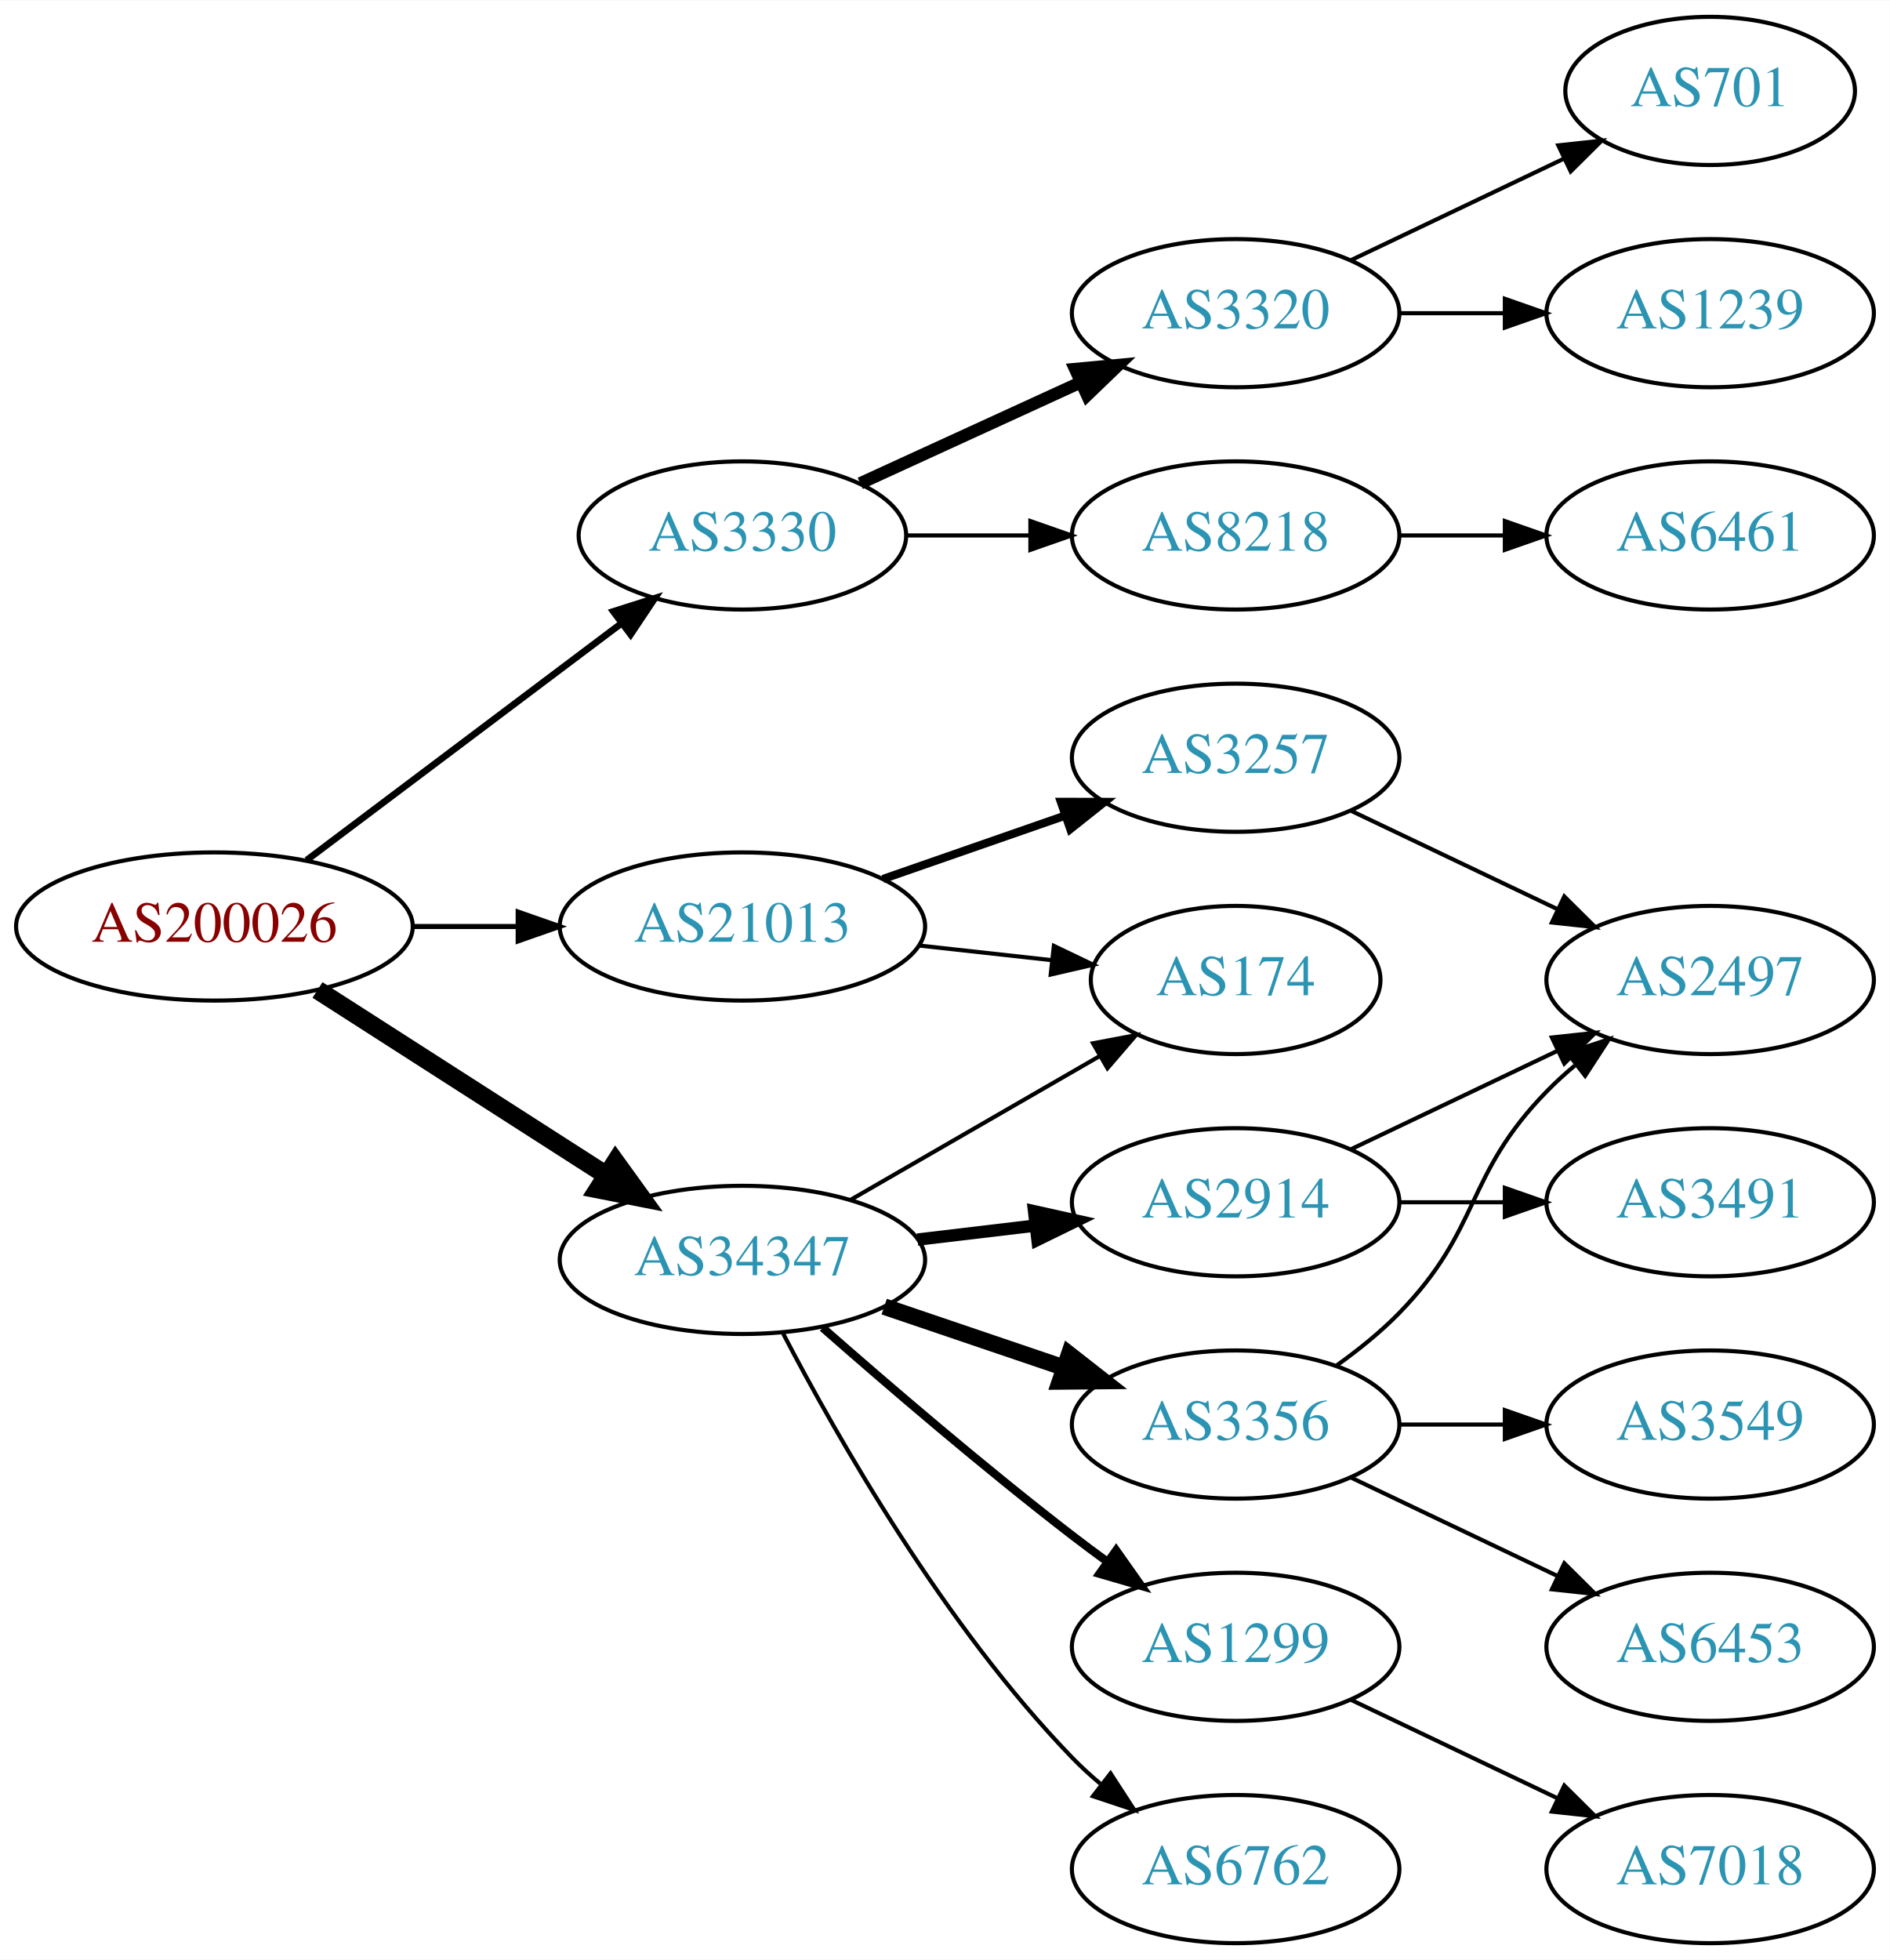
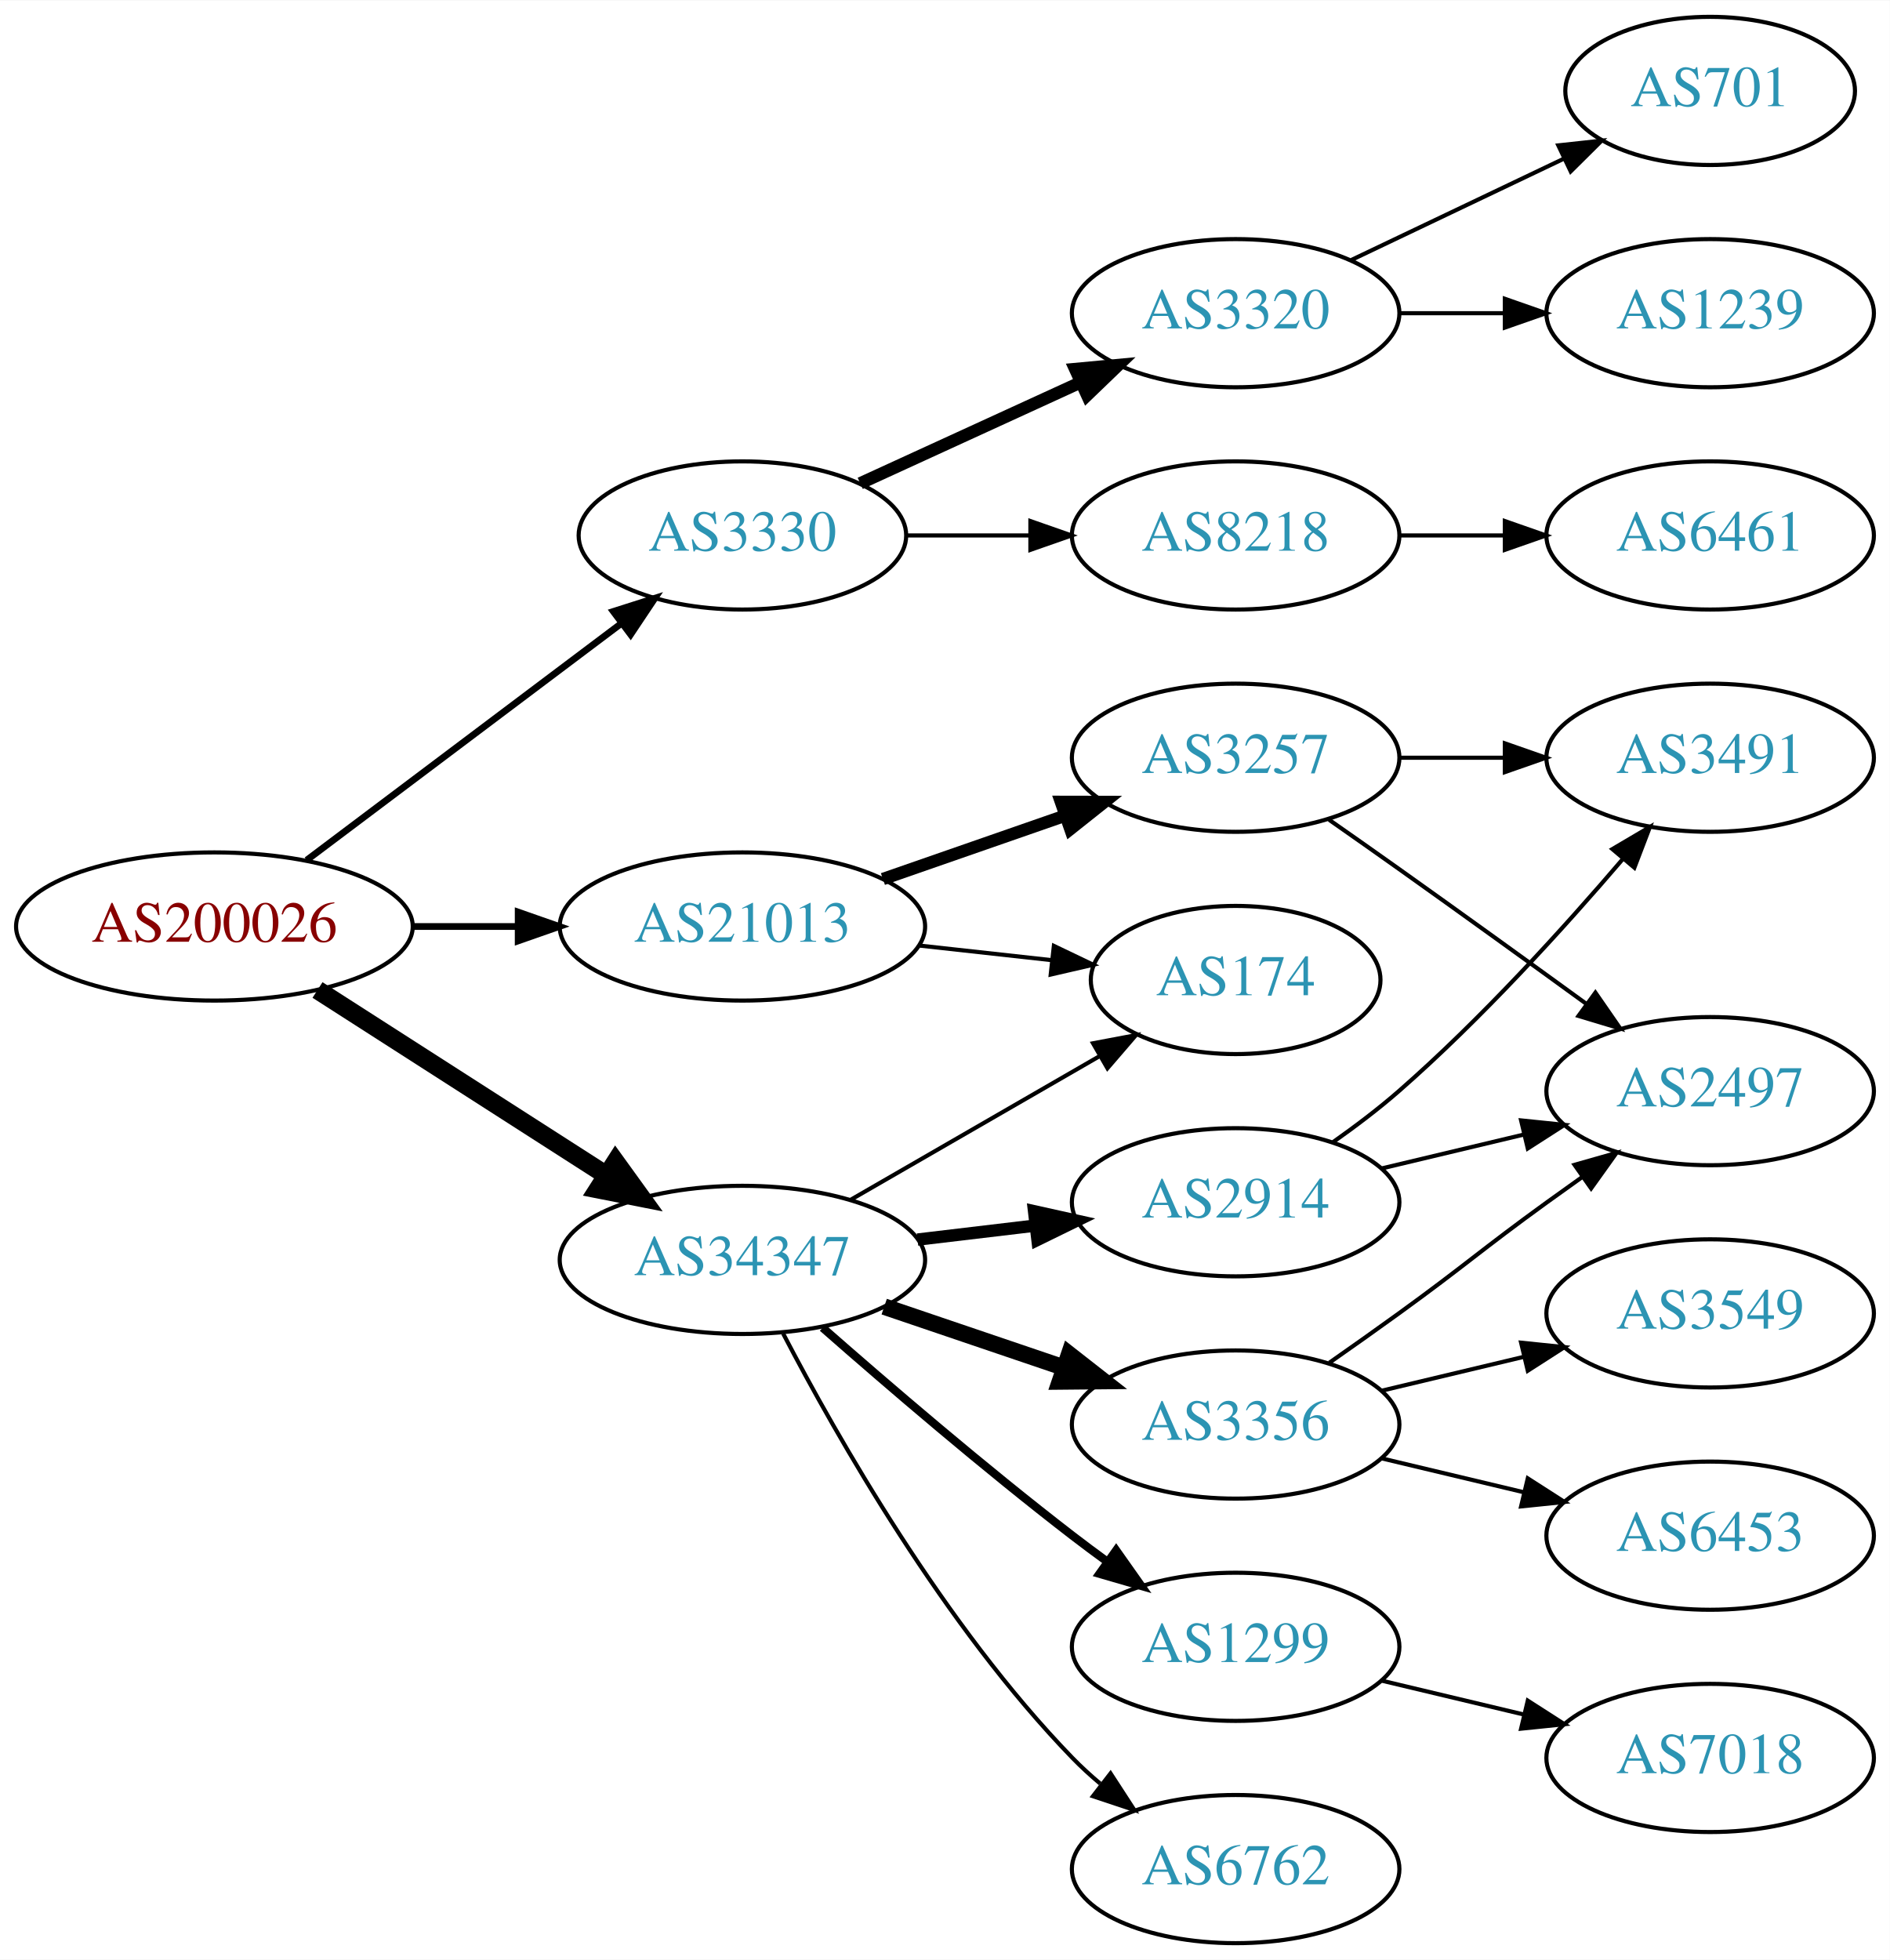
<svg xmlns="http://www.w3.org/2000/svg" xmlns:xlink="http://www.w3.org/1999/xlink" width="459pt" height="476pt" viewBox="0.00 0.00 459.17 476.00">
  <g id="graph0" class="graph" transform="scale(1 1) rotate(0) translate(4 472)">
    <polygon fill="white" stroke="none" points="-4,4 -4,-472 455.17,-472 455.17,4 -4,4" />
    <g id="node1" class="node">
      <g id="a_node1">
        <a xlink:href="/asn/200026" xlink:title="AS200026 ~ Ortswaerme St. Johann in Tirol GmbH [AT]">
          <ellipse fill="#ffffff" stroke="black" cx="48.096" cy="-247" rx="48.192" ry="18" />
          <text text-anchor="middle" x="48.096" y="-243.3" font-family="Times,serif" font-size="14.00" fill="#880000">AS200026</text>
        </a>
      </g>
    </g>
    <g id="node2" class="node">
      <g id="a_node2">
        <a xlink:href="/asn/3330" xlink:title="AS3330 ~ Vienna, Austria [AT]">
          <ellipse fill="#ffffff" stroke="black" cx="176.388" cy="-342" rx="39.794" ry="18" />
          <text text-anchor="middle" x="176.388" y="-338.3" font-family="Times,serif" font-size="14.00" fill="#2c94b3">AS3330</text>
        </a>
      </g>
    </g>
    <g id="edge1" class="edge">
      <path fill="none" stroke="black" stroke-width="1.636" d="M70.519,-263.115C91.579,-278.957 123.845,-303.228 147.023,-320.664" />
      <polygon fill="black" stroke="black" stroke-width="1.636" points="145.019,-323.535 155.114,-326.75 149.227,-317.941 145.019,-323.535" />
    </g>
    <g id="node3" class="node">
      <g id="a_node3">
        <a xlink:href="/asn/21013" xlink:title="AS21013 ~ Wels, AT [AT]">
          <ellipse fill="#ffffff" stroke="black" cx="176.388" cy="-247" rx="44.393" ry="18" />
          <text text-anchor="middle" x="176.388" y="-243.3" font-family="Times,serif" font-size="14.00" fill="#2c94b3">AS21013</text>
        </a>
      </g>
    </g>
    <g id="edge2" class="edge">
-       <path fill="none" stroke="black" stroke-width="1.227" d="M96.481,-247C104.742,-247 113.386,-247 121.799,-247" />
-       <polygon fill="black" stroke="black" stroke-width="1.227" points="121.904,-250.5 131.904,-247 121.904,-243.5 121.904,-250.5" />
+       <path fill="none" stroke="black" stroke-width="1.636" d="M96.481,-247C104.742,-247 113.386,-247 121.799,-247" />
+       <polygon fill="black" stroke="black" stroke-width="1.636" points="121.904,-250.5 131.904,-247 121.904,-243.5 121.904,-250.5" />
    </g>
    <g id="node4" class="node">
      <g id="a_node4">
        <a xlink:href="/asn/34347" xlink:title="AS34347 ~ HALLAG Kommunal GmbH [AT]">
          <ellipse fill="#ffffff" stroke="black" cx="176.388" cy="-166" rx="44.393" ry="18" />
          <text text-anchor="middle" x="176.388" y="-162.3" font-family="Times,serif" font-size="14.00" fill="#2c94b3">AS34347</text>
        </a>
      </g>
    </g>
    <g id="edge3" class="edge">
      <path fill="none" stroke="black" stroke-width="4.5" d="M73.147,-231.574C93.024,-218.826 121.421,-200.613 143.246,-186.615" />
      <polygon fill="black" stroke="black" stroke-width="4.5" points="145.561,-189.808 151.853,-181.095 141.31,-183.179 145.561,-189.808" />
    </g>
    <g id="node5" class="node">
      <g id="a_node5">
        <a xlink:href="/asn/3320" xlink:title="AS3320 ~ DTAG [DE]">
          <ellipse fill="#ffffff" stroke="black" cx="296.23" cy="-396" rx="39.794" ry="18" />
          <text text-anchor="middle" x="296.23" y="-392.3" font-family="Times,serif" font-size="14.00" fill="#2c94b3">AS3320</text>
        </a>
      </g>
    </g>
    <g id="edge4" class="edge">
      <path fill="none" stroke="black" stroke-width="3" d="M205.016,-354.661C220.973,-361.973 241.244,-371.261 258.527,-379.181" />
      <polygon fill="black" stroke="black" stroke-width="3" points="257.225,-382.435 267.774,-383.419 260.141,-376.071 257.225,-382.435" />
    </g>
    <g id="node6" class="node">
      <g id="a_node6">
        <a xlink:href="/asn/8218" xlink:title="AS8218 ~ legacy Neotelecoms [FR]">
          <ellipse fill="#ffffff" stroke="black" cx="296.23" cy="-342" rx="39.794" ry="18" />
          <text text-anchor="middle" x="296.23" y="-338.3" font-family="Times,serif" font-size="14.00" fill="#2c94b3">AS8218</text>
        </a>
      </g>
    </g>
    <g id="edge5" class="edge">
      <path fill="none" stroke="black" d="M216.3,-342C225.854,-342 236.203,-342 246.166,-342" />
      <polygon fill="black" stroke="black" points="246.358,-345.5 256.358,-342 246.358,-338.5 246.358,-345.5" />
    </g>
    <g id="node10" class="node">
      <g id="a_node10">
+         <a xlink:href="/asn/3257" xlink:title="AS3257 ~ GTT [DE]">
+           <ellipse fill="#ffffff" stroke="black" cx="296.23" cy="-288" rx="39.794" ry="18" />
+           <text text-anchor="middle" x="296.23" y="-284.3" font-family="Times,serif" font-size="14.00" fill="#2c94b3">AS3257</text>
+         </a>
+       </g>
+     </g>
+     <g id="edge9" class="edge">
+       <path fill="none" stroke="black" stroke-width="3" d="M210.527,-258.53C224.244,-263.302 240.284,-268.883 254.693,-273.896" />
+       <polygon fill="black" stroke="black" stroke-width="3" points="253.765,-277.279 264.36,-277.26 256.065,-270.668 253.765,-277.279" />
+     </g>
+     <g id="node11" class="node">
+       <g id="a_node11">
        <a xlink:href="/asn/174" xlink:title="AS174 ~ Cogent Communications [US]">
          <ellipse fill="#ffffff" stroke="black" cx="296.23" cy="-234" rx="35.194" ry="18" />
          <text text-anchor="middle" x="296.23" y="-230.3" font-family="Times,serif" font-size="14.00" fill="#2c94b3">AS174</text>
        </a>
      </g>
    </g>
-     <g id="edge9" class="edge">
+     <g id="edge10" class="edge">
      <path fill="none" stroke="black" d="M219.266,-242.38C229.686,-241.231 240.883,-239.995 251.394,-238.836" />
      <polygon fill="black" stroke="black" points="252.065,-242.283 261.621,-237.708 251.298,-235.325 252.065,-242.283" />
    </g>
-     <g id="node11" class="node">
-       <g id="a_node11">
-         <a xlink:href="/asn/3257" xlink:title="AS3257 ~ GTT [DE]">
-           <ellipse fill="#ffffff" stroke="black" cx="296.23" cy="-288" rx="39.794" ry="18" />
-           <text text-anchor="middle" x="296.23" y="-284.3" font-family="Times,serif" font-size="14.00" fill="#2c94b3">AS3257</text>
-         </a>
-       </g>
-     </g>
-     <g id="edge10" class="edge">
-       <path fill="none" stroke="black" stroke-width="2" d="M210.527,-258.53C224.244,-263.302 240.284,-268.883 254.693,-273.896" />
-       <polygon fill="black" stroke="black" stroke-width="2" points="253.765,-277.279 264.36,-277.26 256.065,-270.668 253.765,-277.279" />
-     </g>
-     <g id="edge14" class="edge">
+     <g id="edge13" class="edge">
      <path fill="none" stroke="black" d="M202.668,-180.588C220.336,-190.783 244.073,-204.48 263.086,-215.451" />
      <polygon fill="black" stroke="black" points="261.581,-218.624 271.992,-220.591 265.08,-212.561 261.581,-218.624" />
    </g>
-     <g id="node13" class="node">
-       <g id="a_node13">
+     <g id="node14" class="node">
+       <g id="a_node14">
+         <a xlink:href="/asn/2914" xlink:title="AS2914 ~ NTT America, Inc. [US]">
+           <ellipse fill="#ffffff" stroke="black" cx="296.23" cy="-180" rx="39.794" ry="18" />
+           <text text-anchor="middle" x="296.23" y="-176.3" font-family="Times,serif" font-size="14.00" fill="#2c94b3">AS2914</text>
+         </a>
+       </g>
+     </g>
+     <g id="edge14" class="edge">
+       <path fill="none" stroke="black" stroke-width="3" d="M218.934,-170.936C228.18,-172.034 238.053,-173.207 247.525,-174.332" />
+       <polygon fill="black" stroke="black" stroke-width="3" points="247.253,-177.825 257.596,-175.529 248.079,-170.874 247.253,-177.825" />
+     </g>
+     <g id="node15" class="node">
+       <g id="a_node15">
+         <a xlink:href="/asn/1299" xlink:title="AS1299 ~ Telia Carrier [EU]">
+           <ellipse fill="#ffffff" stroke="black" cx="296.23" cy="-72" rx="39.794" ry="18" />
+           <text text-anchor="middle" x="296.23" y="-68.3" font-family="Times,serif" font-size="14.00" fill="#2c94b3">AS1299</text>
+         </a>
+       </g>
+     </g>
+     <g id="edge15" class="edge">
+       <path fill="none" stroke="black" stroke-width="2" d="M195.866,-149.527C211.666,-135.648 235.176,-115.477 256.584,-99 259.326,-96.889 262.217,-94.739 265.132,-92.62" />
+       <polygon fill="black" stroke="black" stroke-width="2" points="267.199,-95.445 273.31,-86.791 263.135,-89.745 267.199,-95.445" />
+     </g>
+     <g id="node16" class="node">
+       <g id="a_node16">
        <a xlink:href="/asn/3356" xlink:title="AS3356 ~ Level 3 Parent, LLC [US]">
          <ellipse fill="#ffffff" stroke="black" cx="296.23" cy="-126" rx="39.794" ry="18" />
          <text text-anchor="middle" x="296.23" y="-122.3" font-family="Times,serif" font-size="14.00" fill="#2c94b3">AS3356</text>
        </a>
      </g>
    </g>
-     <g id="edge12" class="edge">
+     <g id="edge16" class="edge">
      <path fill="none" stroke="black" stroke-width="4" d="M210.841,-154.645C224.442,-150.028 240.284,-144.651 254.546,-139.81" />
      <polygon fill="black" stroke="black" stroke-width="4" points="255.775,-143.089 264.119,-136.56 253.525,-136.46 255.775,-143.089" />
    </g>
-     <g id="node14" class="node">
-       <g id="a_node14">
-         <a xlink:href="/asn/1299" xlink:title="AS1299 ~ Telia Carrier [EU]">
-           <ellipse fill="#ffffff" stroke="black" cx="296.23" cy="-72" rx="39.794" ry="18" />
-           <text text-anchor="middle" x="296.23" y="-68.3" font-family="Times,serif" font-size="14.00" fill="#2c94b3">AS1299</text>
-         </a>
-       </g>
-     </g>
-     <g id="edge13" class="edge">
-       <path fill="none" stroke="black" stroke-width="2" d="M195.866,-149.527C211.666,-135.648 235.176,-115.477 256.584,-99 259.326,-96.889 262.217,-94.739 265.132,-92.62" />
-       <polygon fill="black" stroke="black" stroke-width="2" points="267.199,-95.445 273.31,-86.791 263.135,-89.745 267.199,-95.445" />
-     </g>
-     <g id="node15" class="node">
-       <g id="a_node15">
-         <a xlink:href="/asn/2914" xlink:title="AS2914 ~ NTT America, Inc. [US]">
-           <ellipse fill="#ffffff" stroke="black" cx="296.23" cy="-180" rx="39.794" ry="18" />
-           <text text-anchor="middle" x="296.23" y="-176.3" font-family="Times,serif" font-size="14.00" fill="#2c94b3">AS2914</text>
-         </a>
-       </g>
-     </g>
-     <g id="edge15" class="edge">
-       <path fill="none" stroke="black" stroke-width="3" d="M218.934,-170.936C228.18,-172.034 238.053,-173.207 247.525,-174.332" />
-       <polygon fill="black" stroke="black" stroke-width="3" points="247.253,-177.825 257.596,-175.529 248.079,-170.874 247.253,-177.825" />
-     </g>
-     <g id="node16" class="node">
-       <g id="a_node16">
+     <g id="node17" class="node">
+       <g id="a_node17">
        <a xlink:href="/asn/6762" xlink:title="AS6762 ~ TELECOM ITALIA SPARKLE S.p.A. [IT]">
          <ellipse fill="#ffffff" stroke="black" cx="296.23" cy="-18" rx="39.794" ry="18" />
          <text text-anchor="middle" x="296.23" y="-14.3" font-family="Times,serif" font-size="14.00" fill="#2c94b3">AS6762</text>
        </a>
      </g>
    </g>
-     <g id="edge16" class="edge">
+     <g id="edge17" class="edge">
      <path fill="none" stroke="black" d="M186.297,-148.079C199.333,-123.044 225.465,-77.075 256.584,-45 258.667,-42.852 260.944,-40.767 263.317,-38.771" />
      <polygon fill="black" stroke="black" points="265.836,-41.247 271.608,-32.362 261.555,-35.708 265.836,-41.247" />
    </g>
    <g id="node7" class="node">
      <g id="a_node7">
        <a xlink:href="/asn/701" xlink:title="AS701 ~ UUNET [US]">
          <ellipse fill="#ffffff" stroke="black" cx="411.523" cy="-450" rx="35.194" ry="18" />
          <text text-anchor="middle" x="411.523" y="-446.3" font-family="Times,serif" font-size="14.00" fill="#2c94b3">AS701</text>
        </a>
      </g>
    </g>
    <g id="edge6" class="edge">
      <path fill="none" stroke="black" d="M324.367,-408.934C339.798,-416.29 359.284,-425.577 375.819,-433.459" />
      <polygon fill="black" stroke="black" points="374.628,-436.768 385.161,-437.911 377.64,-430.449 374.628,-436.768" />
    </g>
    <g id="node8" class="node">
      <g id="a_node8">
        <a xlink:href="/asn/1239" xlink:title="AS1239 ~ Sprint [US]">
          <ellipse fill="#ffffff" stroke="black" cx="411.523" cy="-396" rx="39.794" ry="18" />
          <text text-anchor="middle" x="411.523" y="-392.3" font-family="Times,serif" font-size="14.00" fill="#2c94b3">AS1239</text>
        </a>
      </g>
    </g>
    <g id="edge7" class="edge">
      <path fill="none" stroke="black" d="M335.902,-396C344.105,-396 352.869,-396 361.401,-396" />
      <polygon fill="black" stroke="black" points="361.641,-399.5 371.641,-396 361.641,-392.5 361.641,-399.5" />
    </g>
    <g id="node9" class="node">
      <g id="a_node9">
        <a xlink:href="/asn/6461" xlink:title="AS6461 ~ Zayo Bandwidth [US]">
          <ellipse fill="#ffffff" stroke="black" cx="411.523" cy="-342" rx="39.794" ry="18" />
          <text text-anchor="middle" x="411.523" y="-338.3" font-family="Times,serif" font-size="14.00" fill="#2c94b3">AS6461</text>
        </a>
      </g>
    </g>
    <g id="edge8" class="edge">
      <path fill="none" stroke="black" d="M335.902,-342C344.105,-342 352.869,-342 361.401,-342" />
      <polygon fill="black" stroke="black" points="361.641,-345.5 371.641,-342 361.641,-338.5 361.641,-345.5" />
    </g>
    <g id="node12" class="node">
      <g id="a_node12">
        <a xlink:href="/asn/2497" xlink:title="AS2497 ~ Internet Initiative Japan Inc. [JP]">
-           <ellipse fill="#ffffff" stroke="black" cx="411.523" cy="-234" rx="39.794" ry="18" />
-           <text text-anchor="middle" x="411.523" y="-230.3" font-family="Times,serif" font-size="14.00" fill="#2c94b3">AS2497</text>
+           <ellipse fill="#ffffff" stroke="black" cx="411.523" cy="-207" rx="39.794" ry="18" />
+           <text text-anchor="middle" x="411.523" y="-203.3" font-family="Times,serif" font-size="14.00" fill="#2c94b3">AS2497</text>
        </a>
      </g>
    </g>
    <g id="edge11" class="edge">
-       <path fill="none" stroke="black" d="M324.367,-275.066C339.361,-267.919 358.182,-258.948 374.405,-251.215" />
-       <polygon fill="black" stroke="black" points="376.087,-254.291 383.608,-246.829 373.075,-247.972 376.087,-254.291" />
-     </g>
-     <g id="edge18" class="edge">
-       <path fill="none" stroke="black" d="M320.824,-140.389C326.08,-144.148 331.412,-148.437 335.877,-153 356.049,-173.617 351.704,-186.383 371.877,-207 373.969,-209.139 376.253,-211.218 378.63,-213.21" />
-       <polygon fill="black" stroke="black" points="376.873,-216.275 386.929,-219.611 381.148,-210.732 376.873,-216.275" />
-     </g>
-     <g id="node17" class="node">
-       <g id="a_node17">
-         <a xlink:href="/asn/3549" xlink:title="AS3549 ~ Level 3 Parent, LLC [US]">
-           <ellipse fill="#ffffff" stroke="black" cx="411.523" cy="-126" rx="39.794" ry="18" />
-           <text text-anchor="middle" x="411.523" y="-122.3" font-family="Times,serif" font-size="14.00" fill="#2c94b3">AS3549</text>
-         </a>
-       </g>
-     </g>
-     <g id="edge17" class="edge">
-       <path fill="none" stroke="black" d="M335.902,-126C344.105,-126 352.869,-126 361.401,-126" />
-       <polygon fill="black" stroke="black" points="361.641,-129.5 371.641,-126 361.641,-122.5 361.641,-129.5" />
+       <path fill="none" stroke="black" d="M318.94,-272.926C324.476,-269.057 330.407,-264.889 335.877,-261 350.99,-250.255 367.725,-238.167 381.512,-228.156" />
+       <polygon fill="black" stroke="black" points="383.644,-230.933 389.675,-222.222 379.528,-225.271 383.644,-230.933" />
+     </g>
+     <g id="node13" class="node">
+       <g id="a_node13">
+         <a xlink:href="/asn/3491" xlink:title="AS3491 ~ PCCW Global, Inc. [US]">
+           <ellipse fill="#ffffff" stroke="black" cx="411.523" cy="-288" rx="39.794" ry="18" />
+           <text text-anchor="middle" x="411.523" y="-284.3" font-family="Times,serif" font-size="14.00" fill="#2c94b3">AS3491</text>
+         </a>
+       </g>
+     </g>
+     <g id="edge12" class="edge">
+       <path fill="none" stroke="black" d="M335.902,-288C344.105,-288 352.869,-288 361.401,-288" />
+       <polygon fill="black" stroke="black" points="361.641,-291.5 371.641,-288 361.641,-284.5 361.641,-291.5" />
+     </g>
+     <g id="edge22" class="edge">
+       <path fill="none" stroke="black" d="M331.837,-188.248C342.709,-190.838 354.863,-193.735 366.305,-196.462" />
+       <polygon fill="black" stroke="black" points="365.589,-199.889 376.128,-198.803 367.212,-193.08 365.589,-199.889" />
+     </g>
+     <g id="edge23" class="edge">
+       <path fill="none" stroke="black" d="M319.921,-194.63C325.322,-198.44 330.945,-202.692 335.877,-207 355.803,-224.407 375.995,-246.658 390.345,-263.433" />
+       <polygon fill="black" stroke="black" points="387.766,-265.804 396.893,-271.183 393.112,-261.286 387.766,-265.804" />
+     </g>
+     <g id="node20" class="node">
+       <g id="a_node20">
+         <a xlink:href="/asn/7018" xlink:title="AS7018 ~ AT&amp;T Services, Inc. [US]">
+           <ellipse fill="#ffffff" stroke="black" cx="411.523" cy="-45" rx="39.794" ry="18" />
+           <text text-anchor="middle" x="411.523" y="-41.3" font-family="Times,serif" font-size="14.00" fill="#2c94b3">AS7018</text>
+         </a>
+       </g>
+     </g>
+     <g id="edge21" class="edge">
+       <path fill="none" stroke="black" d="M331.837,-63.752C342.709,-61.162 354.863,-58.265 366.305,-55.538" />
+       <polygon fill="black" stroke="black" points="367.212,-58.92 376.128,-53.197 365.589,-52.111 367.212,-58.92" />
+     </g>
+     <g id="edge19" class="edge">
+       <path fill="none" stroke="black" d="M318.987,-141.009C324.522,-144.879 330.44,-149.064 335.877,-153 352.076,-164.729 355.677,-168.271 371.877,-180 374.68,-182.029 377.611,-184.125 380.552,-186.21" />
+       <polygon fill="black" stroke="black" points="378.574,-189.097 388.766,-191.991 382.603,-183.373 378.574,-189.097" />
    </g>
    <g id="node18" class="node">
      <g id="a_node18">
-         <a xlink:href="/asn/6453" xlink:title="AS6453 ~ TATA COMMUNICATIONS (AMERICA) INC [US]">
-           <ellipse fill="#ffffff" stroke="black" cx="411.523" cy="-72" rx="39.794" ry="18" />
-           <text text-anchor="middle" x="411.523" y="-68.3" font-family="Times,serif" font-size="14.00" fill="#2c94b3">AS6453</text>
-         </a>
-       </g>
-     </g>
-     <g id="edge19" class="edge">
-       <path fill="none" stroke="black" d="M324.367,-113.066C339.361,-105.919 358.182,-96.948 374.405,-89.215" />
-       <polygon fill="black" stroke="black" points="376.087,-92.291 383.608,-84.829 373.075,-85.972 376.087,-92.291" />
+         <a xlink:href="/asn/3549" xlink:title="AS3549 ~ Level 3 Parent, LLC [US]">
+           <ellipse fill="#ffffff" stroke="black" cx="411.523" cy="-153" rx="39.794" ry="18" />
+           <text text-anchor="middle" x="411.523" y="-149.3" font-family="Times,serif" font-size="14.00" fill="#2c94b3">AS3549</text>
+         </a>
+       </g>
+     </g>
+     <g id="edge18" class="edge">
+       <path fill="none" stroke="black" d="M331.837,-134.248C342.709,-136.838 354.863,-139.735 366.305,-142.462" />
+       <polygon fill="black" stroke="black" points="365.589,-145.889 376.128,-144.803 367.212,-139.08 365.589,-145.889" />
    </g>
    <g id="node19" class="node">
      <g id="a_node19">
-         <a xlink:href="/asn/7018" xlink:title="AS7018 ~ AT&amp;T Services, Inc. [US]">
-           <ellipse fill="#ffffff" stroke="black" cx="411.523" cy="-18" rx="39.794" ry="18" />
-           <text text-anchor="middle" x="411.523" y="-14.3" font-family="Times,serif" font-size="14.00" fill="#2c94b3">AS7018</text>
+         <a xlink:href="/asn/6453" xlink:title="AS6453 ~ TATA COMMUNICATIONS (AMERICA) INC [US]">
+           <ellipse fill="#ffffff" stroke="black" cx="411.523" cy="-99" rx="39.794" ry="18" />
+           <text text-anchor="middle" x="411.523" y="-95.3" font-family="Times,serif" font-size="14.00" fill="#2c94b3">AS6453</text>
        </a>
      </g>
    </g>
    <g id="edge20" class="edge">
-       <path fill="none" stroke="black" d="M324.367,-59.066C339.361,-51.919 358.182,-42.948 374.405,-35.215" />
-       <polygon fill="black" stroke="black" points="376.087,-38.291 383.608,-30.829 373.075,-31.972 376.087,-38.291" />
-     </g>
-     <g id="edge22" class="edge">
-       <path fill="none" stroke="black" d="M324.367,-192.934C339.361,-200.081 358.182,-209.052 374.405,-216.785" />
-       <polygon fill="black" stroke="black" points="373.075,-220.028 383.608,-221.171 376.087,-213.709 373.075,-220.028" />
-     </g>
-     <g id="node20" class="node">
-       <g id="a_node20">
-         <a xlink:href="/asn/3491" xlink:title="AS3491 ~ PCCW Global, Inc. [US]">
-           <ellipse fill="#ffffff" stroke="black" cx="411.523" cy="-180" rx="39.794" ry="18" />
-           <text text-anchor="middle" x="411.523" y="-176.3" font-family="Times,serif" font-size="14.00" fill="#2c94b3">AS3491</text>
-         </a>
-       </g>
-     </g>
-     <g id="edge21" class="edge">
-       <path fill="none" stroke="black" d="M335.902,-180C344.105,-180 352.869,-180 361.401,-180" />
-       <polygon fill="black" stroke="black" points="361.641,-183.5 371.641,-180 361.641,-176.5 361.641,-183.5" />
+       <path fill="none" stroke="black" d="M331.837,-117.752C342.709,-115.162 354.863,-112.265 366.305,-109.538" />
+       <polygon fill="black" stroke="black" points="367.212,-112.92 376.128,-107.197 365.589,-106.111 367.212,-112.92" />
    </g>
  </g>
</svg>
